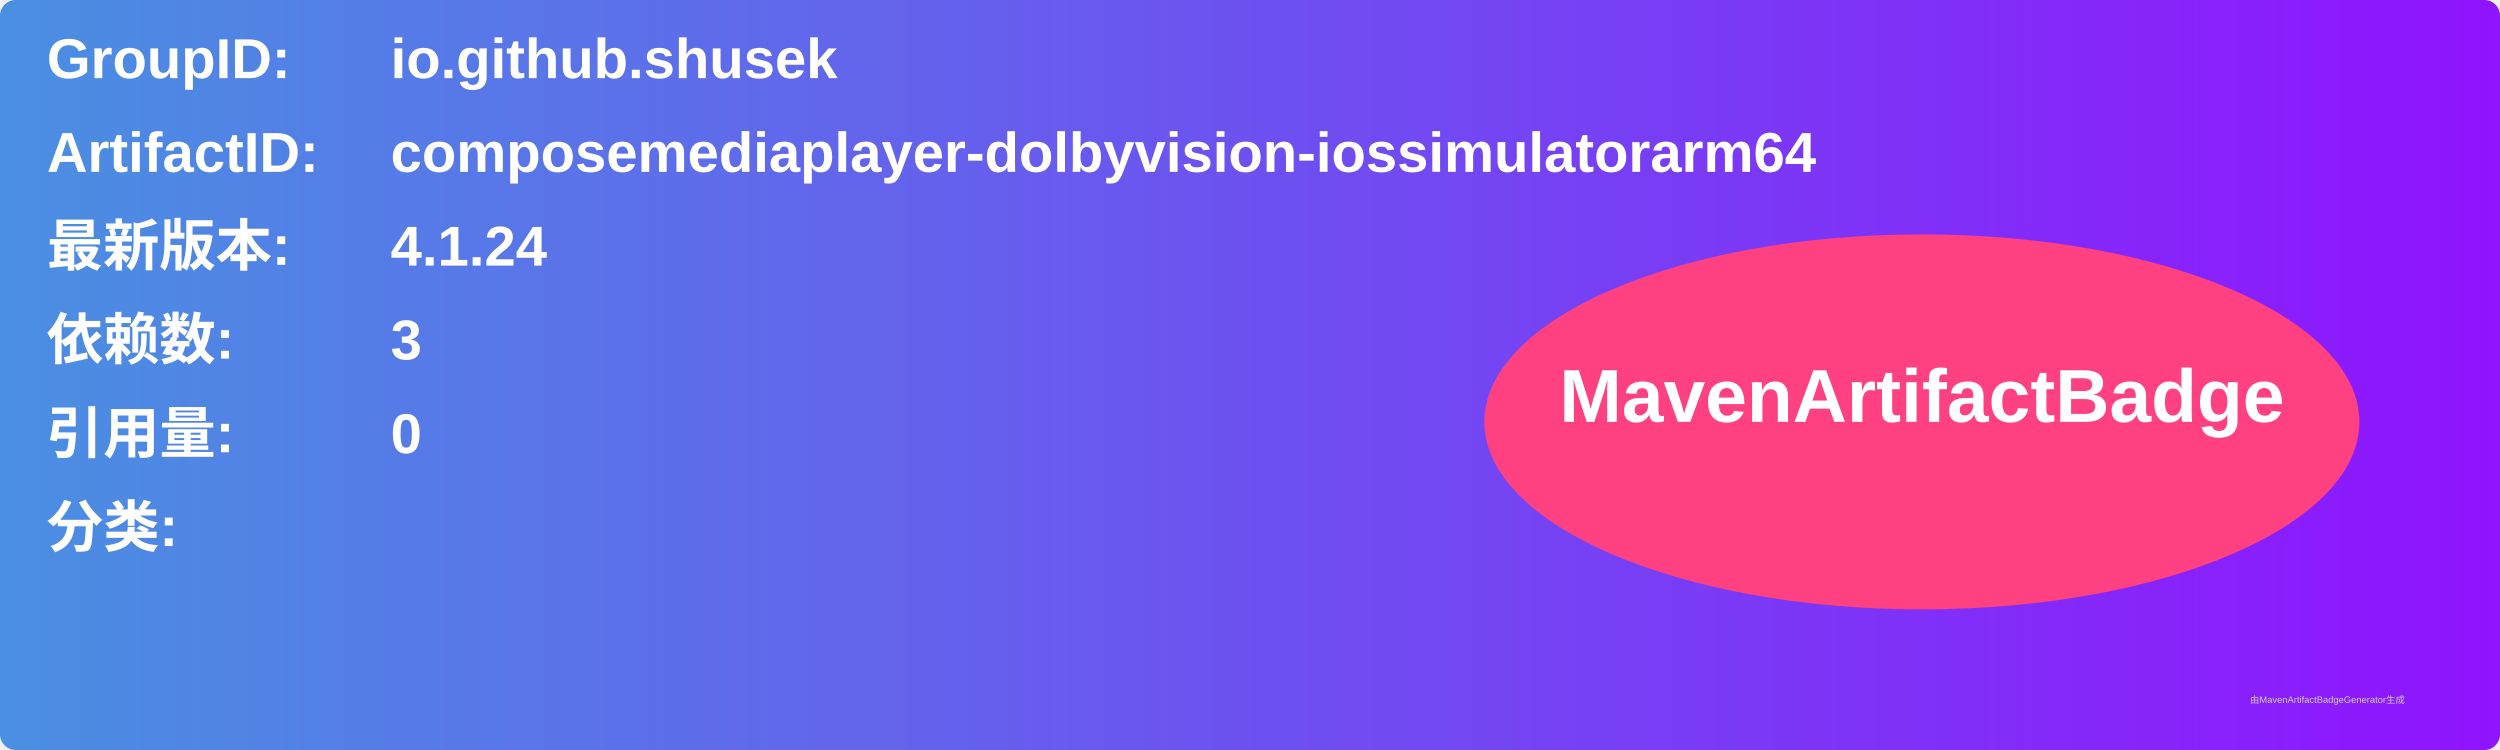
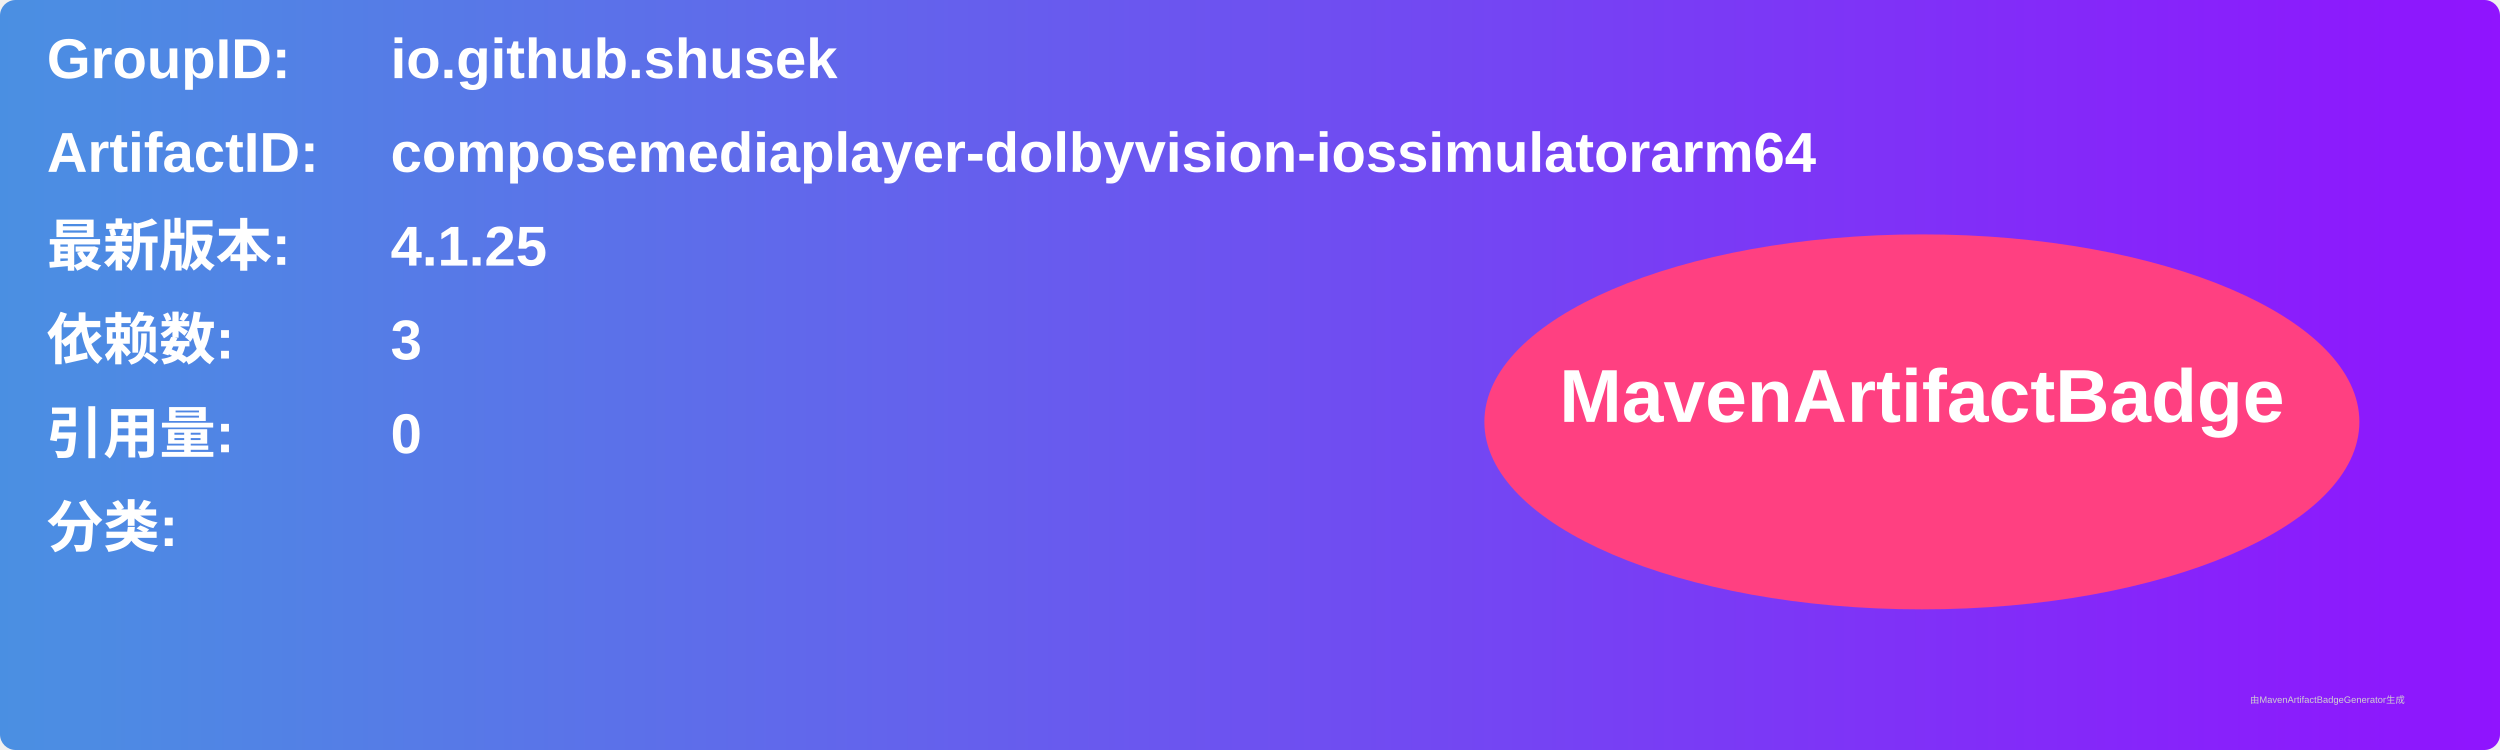
<svg xmlns="http://www.w3.org/2000/svg" width="800" height="240" viewBox="0 0 800 240">
  <linearGradient id="grad" x1="0%" y1="0%" x2="100%" y2="0%">
    <stop offset="0%" stop-color="#4a90e2" />
    <stop offset="100%" stop-color="#9013fe" />
  </linearGradient>
  <rect width="100%" height="100%" rx="5" ry="5" fill="url(#grad)" />
  <g transform="translate(15, 15)">
    <text x="0" y="10" font-family="Arial" font-size="18" fill="white" font-weight="bold" width="260">GroupID:</text>
    <text x="110" y="10" font-family="Arial" font-size="18" fill="white" font-weight="bold" width="460">io.github.shusek</text>
    <text x="0" y="40" font-family="Arial" font-size="18" fill="white" font-weight="bold" width="260">ArtifactID:</text>
    <text x="110" y="40" font-family="Arial" font-size="18" fill="white" font-weight="bold" width="460">composemediaplayer-dolbyvision-iossimulatorarm64</text>
    <text x="0" y="70" font-family="Arial" font-size="18" fill="white" font-weight="bold">最新版本:</text>
    <text x="110" y="70" font-family="Arial" font-size="18" fill="white" font-weight="bold">
-       <tspan font-weight="bold">4.1.24</tspan>
+       <tspan font-weight="bold">4.1.25</tspan>
    </text>
    <text x="0" y="100" font-family="Arial" font-size="18" fill="white" font-weight="bold">依赖数: </text>
    <text x="110" y="100" font-family="Arial" font-size="18" fill="white">
      <tspan font-weight="bold">3</tspan>
    </text>
    <text x="0" y="130" font-family="Arial" font-size="18" fill="white" font-weight="bold">引用量: </text>
    <text x="110" y="130" font-family="Arial" font-size="18" fill="white">
      <tspan font-weight="bold">0</tspan>
    </text>
    <text x="0" y="160" font-family="Arial" font-size="18" fill="white" font-weight="bold">分类:</text>
    <text x="10" y="190" font-family="Arial" font-size="10" fill="white">
      <tspan font-weight="bold" />
    </text>
    <ellipse cx="600" cy="120" rx="140" ry="60" fill="#ff4081" />
    <text x="600" y="120" text-anchor="middle" font-family="Arial" font-size="24" fill="white" font-weight="bold">MavenArtifactBadge</text>
  </g>
  <text x="720" y="225" font-family="Arial" font-size="3" fill="#d0d0d0">由MavenArtifactBadgeGenerator生成</text>
</svg>
